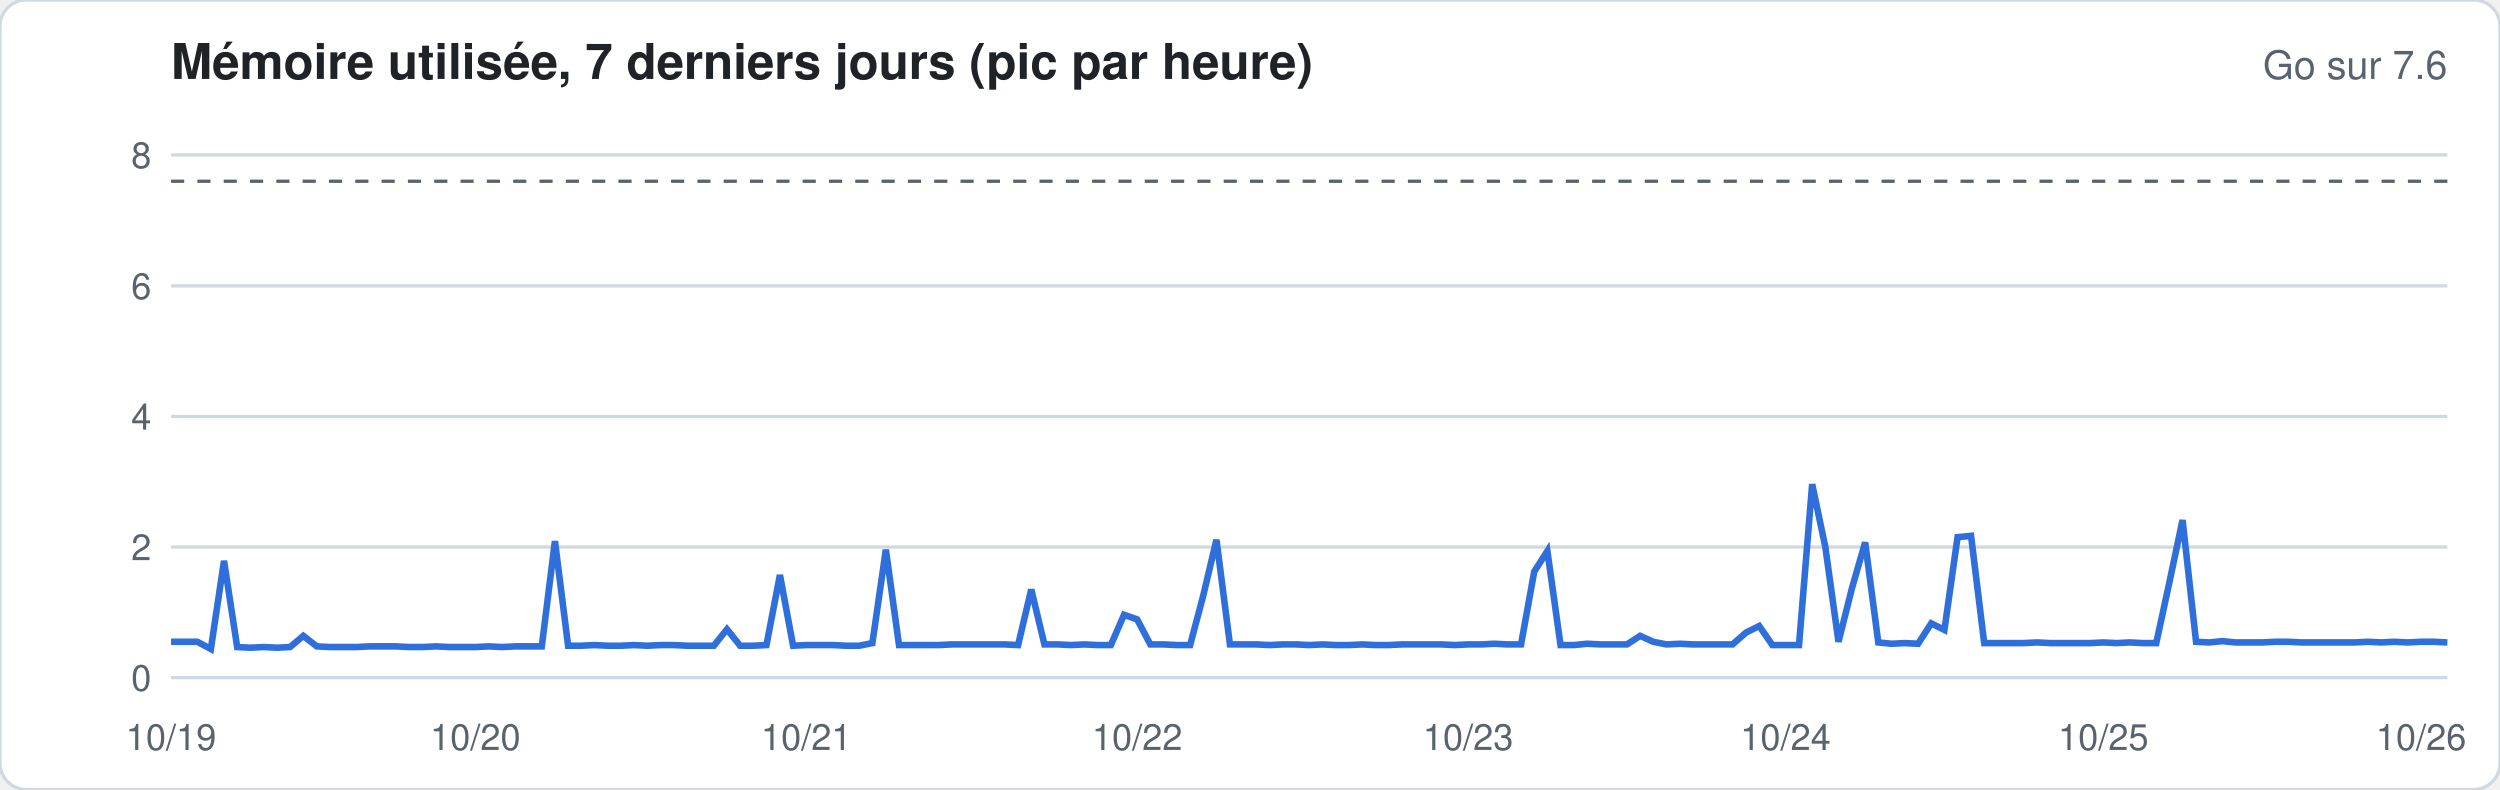
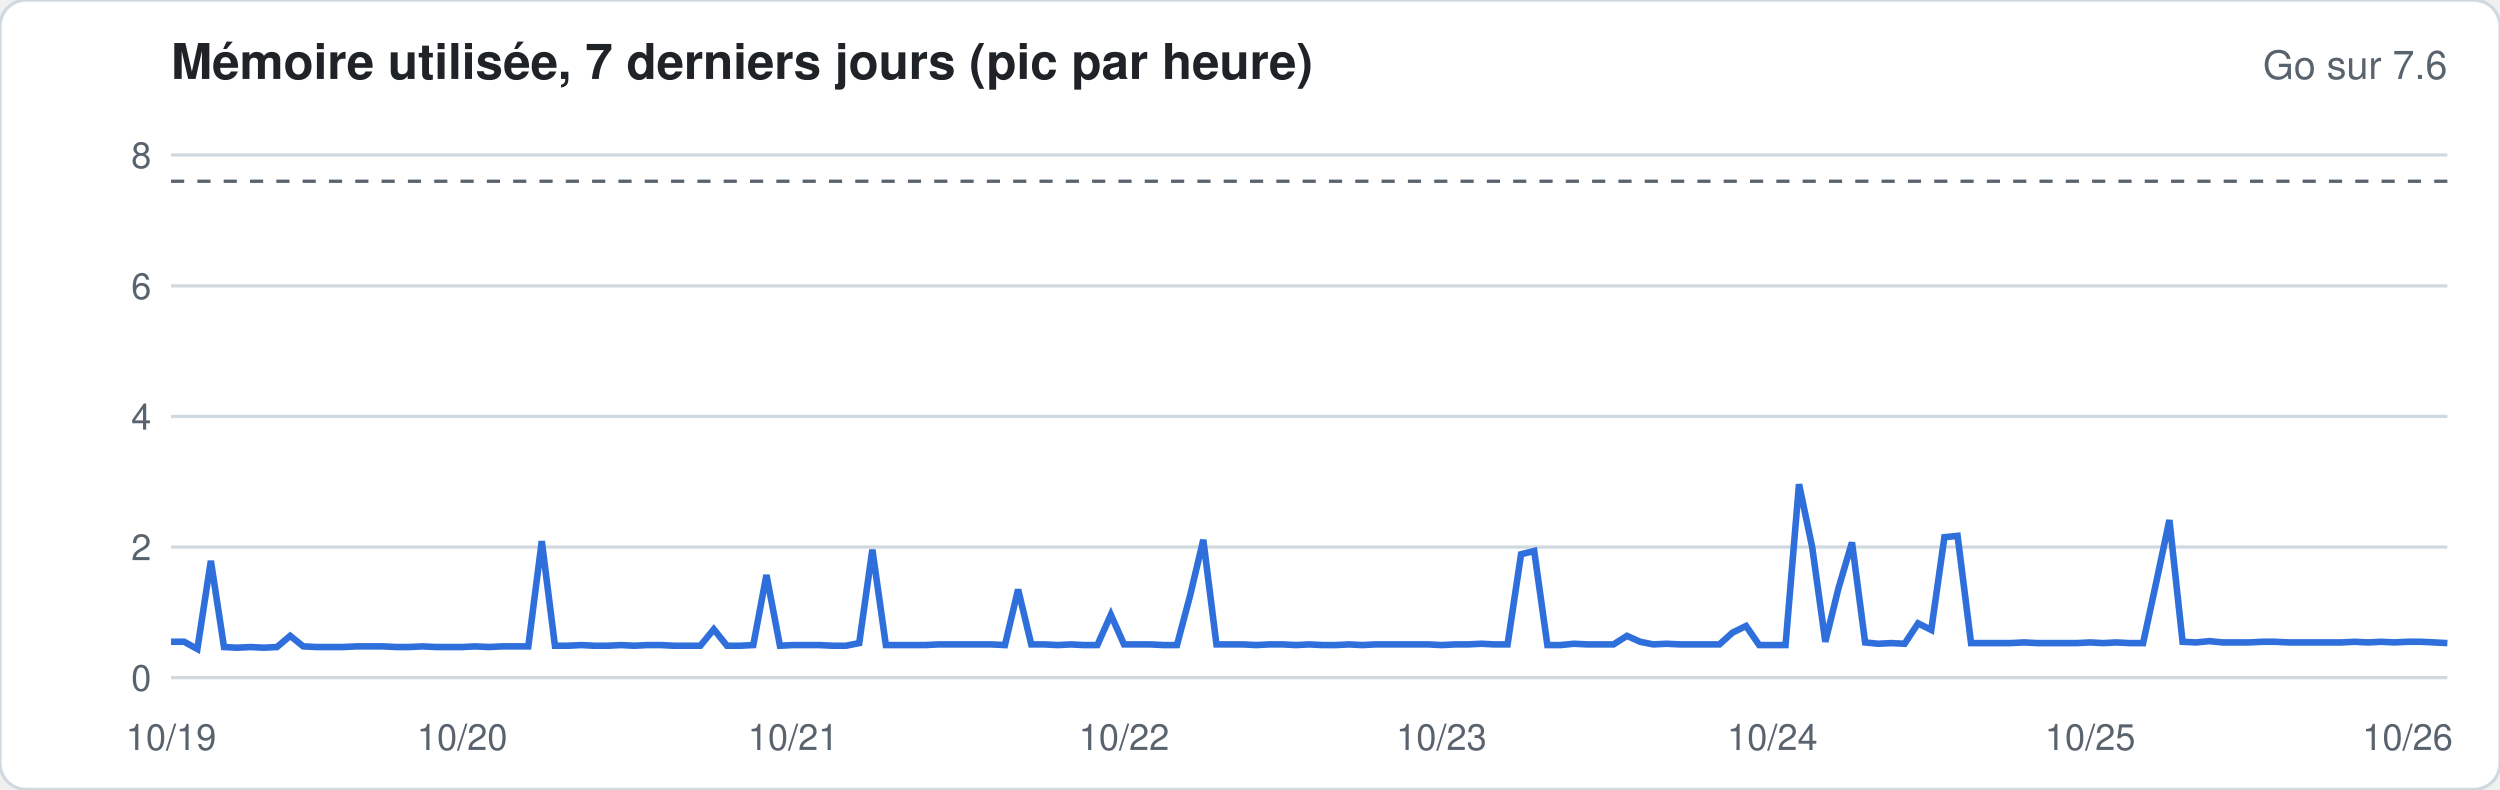
<svg xmlns="http://www.w3.org/2000/svg" width="760" height="240" viewBox="0 0 760 240" font-family="-apple-system,Segoe UI,Helvetica,Arial,sans-serif">
  <rect width="760" height="240" rx="8" fill="#ffffff" stroke="#d1d9e0" />
  <text x="52" y="24" font-size="15" font-weight="600" fill="#1f2328">Mémoire utilisée, 7 derniers jours (pic par heure)</text>
  <text x="744" y="24" font-size="12" fill="#59636e" text-anchor="end">Go sur 7.6</text>
  <line x1="52" x2="744" y1="206.0" y2="206.0" stroke="#d1d9e0" stroke-width="1" />
  <text x="46" y="210.0" font-size="11" fill="#59636e" text-anchor="end">0</text>
  <line x1="52" x2="744" y1="166.3" y2="166.3" stroke="#d1d9e0" stroke-width="1" />
  <text x="46" y="170.3" font-size="11" fill="#59636e" text-anchor="end">2</text>
  <line x1="52" x2="744" y1="126.6" y2="126.6" stroke="#d1d9e0" stroke-width="1" />
  <text x="46" y="130.6" font-size="11" fill="#59636e" text-anchor="end">4</text>
  <line x1="52" x2="744" y1="86.9" y2="86.9" stroke="#d1d9e0" stroke-width="1" />
  <text x="46" y="90.9" font-size="11" fill="#59636e" text-anchor="end">6</text>
  <line x1="52" x2="744" y1="47.1" y2="47.1" stroke="#d1d9e0" stroke-width="1" />
  <text x="46" y="51.1" font-size="11" fill="#59636e" text-anchor="end">8</text>
  <line x1="52" x2="744" y1="55.1" y2="55.1" stroke="#59636e" stroke-dasharray="4 4" />
-   <polyline fill="none" stroke="#2f6fdb" stroke-width="2" points="52.0,195.1 56.0,195.1 60.0,195.1 64.1,197.3 68.1,170.5 72.1,196.7 76.1,196.9 80.2,196.7 84.2,196.9 88.2,196.7 92.2,193.3 96.3,196.5 100.3,196.7 104.3,196.7 108.3,196.7 112.3,196.5 116.4,196.5 120.4,196.5 124.4,196.7 128.4,196.7 132.5,196.5 136.5,196.7 140.5,196.7 144.5,196.7 148.6,196.5 152.6,196.7 156.6,196.5 160.6,196.5 164.7,196.5 168.7,164.5 172.7,196.3 176.7,196.3 180.7,196.1 184.8,196.3 188.8,196.3 192.8,196.1 196.8,196.3 200.9,196.1 204.9,196.1 208.9,196.3 212.9,196.3 217.0,196.3 221.0,191.3 225.0,196.3 229.0,196.3 233.0,196.1 237.1,174.8 241.1,196.3 245.1,196.1 249.1,196.1 253.2,196.1 257.2,196.3 261.2,196.3 265.2,195.5 269.3,167.1 273.3,196.1 277.3,196.1 281.3,196.1 285.3,196.1 289.4,195.9 293.4,195.9 297.4,195.9 301.4,195.9 305.5,195.9 309.5,196.1 313.5,179.2 317.5,195.9 321.6,195.9 325.6,196.1 329.6,195.9 333.6,196.1 337.7,196.1 341.7,186.9 345.7,188.3 349.7,195.9 353.7,195.9 357.8,196.1 361.8,196.1 365.8,181.0 369.8,164.1 373.9,195.9 377.9,195.9 381.9,195.9 385.9,196.1 390.0,195.9 394.0,195.9 398.0,196.1 402.0,195.9 406.0,196.1 410.1,196.1 414.1,195.9 418.1,196.1 422.1,196.1 426.2,195.9 430.2,195.9 434.2,195.9 438.2,195.9 442.3,196.1 446.3,195.9 450.3,195.9 454.3,195.7 458.3,195.9 462.4,195.9 466.4,173.8 470.4,167.5 474.4,196.1 478.5,196.1 482.5,195.7 486.5,195.9 490.5,195.9 494.6,195.9 498.6,193.3 502.6,195.1 506.6,195.9 510.7,195.7 514.7,195.9 518.7,195.9 522.7,195.9 526.7,195.9 530.8,192.3 534.8,190.3 538.8,196.1 542.8,196.1 546.9,196.1 550.9,147.2 554.9,166.3 558.9,195.1 563.0,178.8 567.0,164.9 571.0,195.3 575.0,195.7 579.0,195.5 583.1,195.7 587.1,189.5 591.1,191.5 595.1,163.3 599.2,162.9 603.2,195.5 607.2,195.5 611.2,195.5 615.3,195.5 619.3,195.3 623.3,195.5 627.3,195.5 631.3,195.5 635.4,195.5 639.4,195.3 643.4,195.5 647.4,195.3 651.5,195.5 655.5,195.5 659.5,177.0 663.5,158.1 667.6,195.1 671.6,195.3 675.6,194.9 679.6,195.3 683.7,195.3 687.7,195.3 691.7,195.1 695.7,195.1 699.7,195.3 703.8,195.3 707.8,195.3 711.8,195.3 715.8,195.3 719.9,195.1 723.9,195.3 727.9,195.1 731.9,195.3 736.0,195.1 740.0,195.1 744.0,195.3" />
+   <polyline fill="none" stroke="#2f6fdb" stroke-width="2" points="52.0,195.1 56.0,195.1 60.0,197.3 64.1,170.5 68.1,196.7 72.1,196.9 76.1,196.7 80.2,196.9 84.2,196.7 88.2,193.3 92.2,196.5 96.3,196.7 100.3,196.7 104.3,196.7 108.3,196.5 112.3,196.5 116.4,196.5 120.4,196.7 124.4,196.7 128.4,196.5 132.5,196.7 136.5,196.7 140.5,196.7 144.5,196.5 148.6,196.7 152.6,196.5 156.6,196.5 160.6,196.5 164.7,164.5 168.7,196.3 172.7,196.3 176.7,196.1 180.7,196.3 184.8,196.3 188.8,196.1 192.8,196.3 196.8,196.1 200.9,196.1 204.9,196.3 208.9,196.3 212.9,196.3 217.0,191.3 221.0,196.3 225.0,196.3 229.0,196.1 233.0,174.8 237.1,196.3 241.1,196.1 245.1,196.1 249.1,196.1 253.2,196.3 257.2,196.3 261.2,195.5 265.2,167.1 269.3,196.1 273.3,196.1 277.3,196.1 281.3,196.1 285.3,195.9 289.4,195.9 293.4,195.9 297.4,195.9 301.4,195.9 305.5,196.1 309.5,179.2 313.5,195.9 317.5,195.9 321.6,196.1 325.6,195.9 329.6,196.1 333.6,196.1 337.7,186.9 341.7,195.9 345.7,195.9 349.7,195.9 353.7,196.1 357.8,196.1 361.8,181.0 365.8,164.1 369.8,195.9 373.9,195.9 377.9,195.9 381.9,196.1 385.9,195.9 390.0,195.9 394.0,196.1 398.0,195.9 402.0,196.1 406.0,196.1 410.1,195.9 414.1,196.1 418.1,195.9 422.1,195.9 426.2,195.9 430.2,195.9 434.2,195.9 438.2,196.1 442.3,195.9 446.3,195.9 450.3,195.7 454.3,195.9 458.3,195.9 462.4,168.5 466.4,167.5 470.4,196.1 474.4,196.1 478.5,195.7 482.5,195.9 486.5,195.9 490.5,195.9 494.6,193.3 498.6,195.1 502.6,195.9 506.6,195.7 510.7,195.9 514.7,195.9 518.7,195.9 522.7,195.9 526.7,192.3 530.8,190.3 534.8,196.1 538.8,196.1 542.8,196.1 546.9,147.2 550.9,166.3 554.9,195.1 558.9,178.8 563.0,164.9 567.0,195.3 571.0,195.7 575.0,195.5 579.0,195.7 583.1,189.5 587.1,191.5 591.1,163.3 595.1,162.9 599.2,195.5 603.2,195.5 607.2,195.5 611.2,195.5 615.3,195.3 619.3,195.5 623.3,195.5 627.3,195.5 631.3,195.5 635.4,195.3 639.4,195.5 643.4,195.3 647.4,195.5 651.5,195.5 655.5,177.0 659.5,158.1 663.5,195.1 667.6,195.3 671.6,194.9 675.6,195.3 679.6,195.3 683.7,195.3 687.7,195.1 691.7,195.1 695.7,195.3 699.7,195.3 703.8,195.3 707.8,195.3 711.8,195.3 715.8,195.1 719.9,195.3 723.9,195.1 727.9,195.3 731.9,195.1 736.0,195.1 740.0,195.3 744.0,195.5" />
  <text x="52.0" y="228" font-size="11" fill="#59636e" text-anchor="middle">10/19</text>
-   <text x="144.5" y="228" font-size="11" fill="#59636e" text-anchor="middle">10/20</text>
-   <text x="245.1" y="228" font-size="11" fill="#59636e" text-anchor="middle">10/21</text>
-   <text x="345.7" y="228" font-size="11" fill="#59636e" text-anchor="middle">10/22</text>
-   <text x="446.3" y="228" font-size="11" fill="#59636e" text-anchor="middle">10/23</text>
-   <text x="542.8" y="228" font-size="11" fill="#59636e" text-anchor="middle">10/24</text>
-   <text x="639.4" y="228" font-size="11" fill="#59636e" text-anchor="middle">10/25</text>
-   <text x="736.0" y="228" font-size="11" fill="#59636e" text-anchor="middle">10/26</text>
+   <text x="140.5" y="228" font-size="11" fill="#59636e" text-anchor="middle">10/20</text>
+   <text x="241.1" y="228" font-size="11" fill="#59636e" text-anchor="middle">10/21</text>
+   <text x="341.7" y="228" font-size="11" fill="#59636e" text-anchor="middle">10/22</text>
+   <text x="438.2" y="228" font-size="11" fill="#59636e" text-anchor="middle">10/23</text>
+   <text x="538.8" y="228" font-size="11" fill="#59636e" text-anchor="middle">10/24</text>
+   <text x="635.4" y="228" font-size="11" fill="#59636e" text-anchor="middle">10/25</text>
+   <text x="731.9" y="228" font-size="11" fill="#59636e" text-anchor="middle">10/26</text>
</svg>
